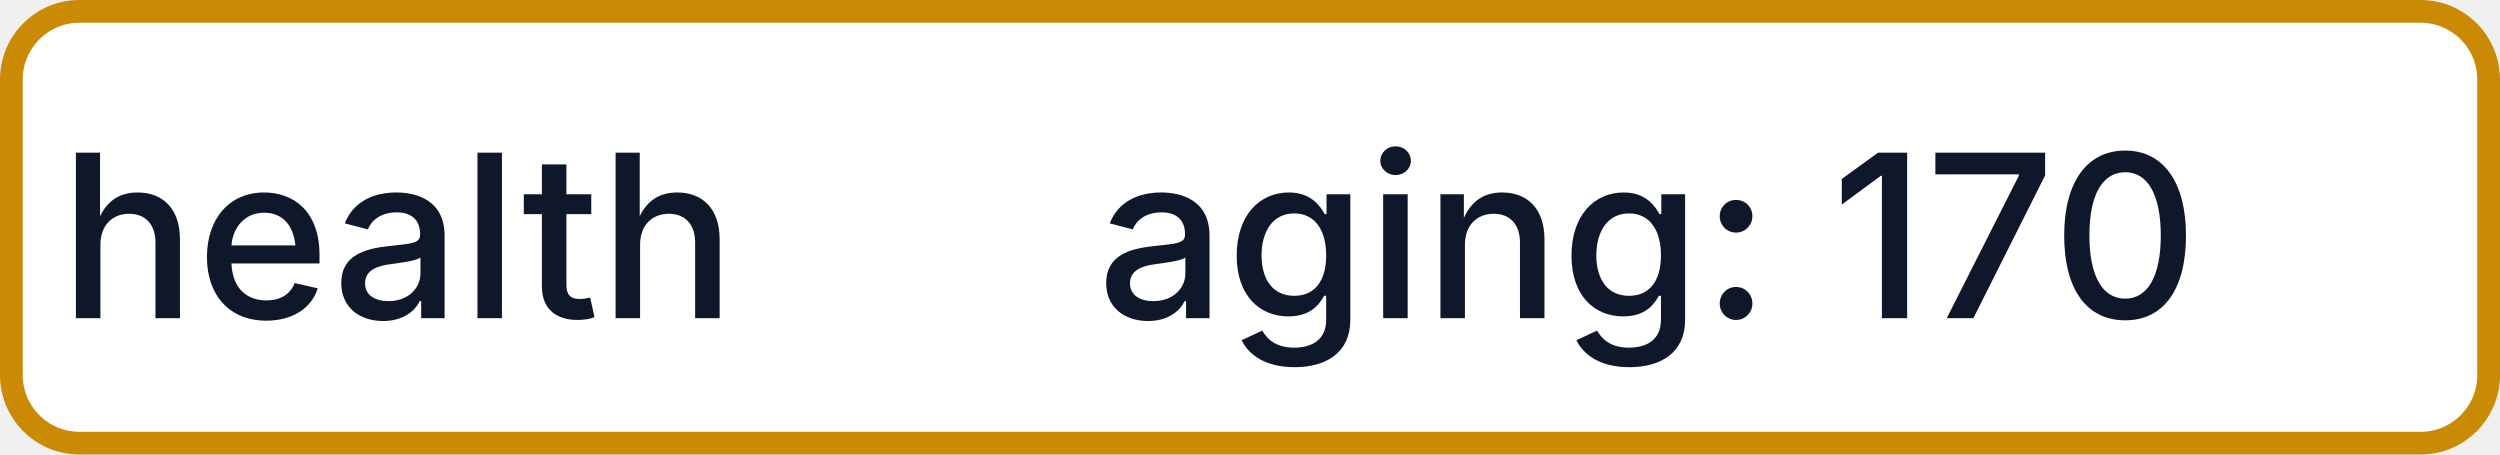
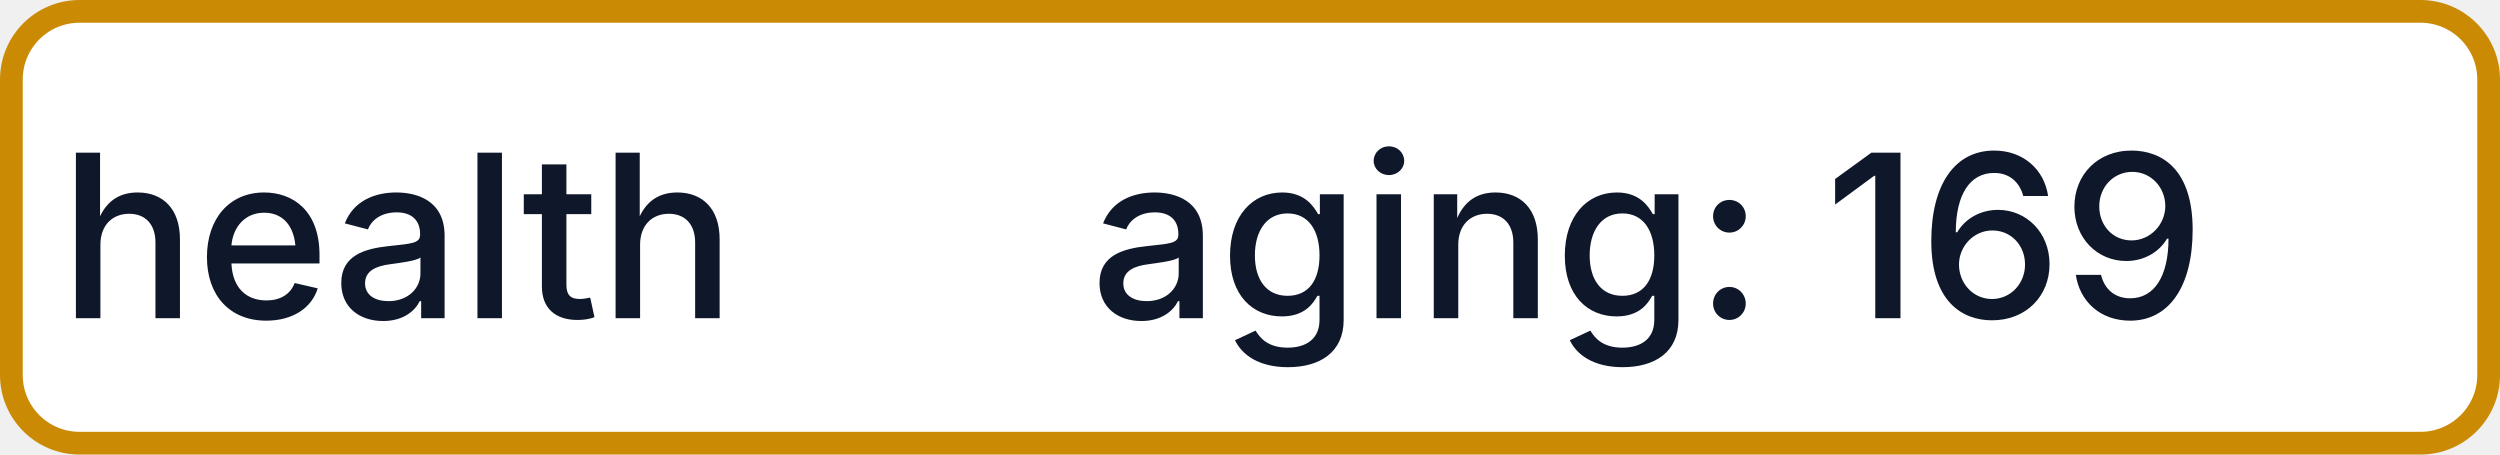
- <svg xmlns="http://www.w3.org/2000/svg" width="110" height="20" role="img" aria-label="health: aging: 170">
+ <svg xmlns="http://www.w3.org/2000/svg" width="110" height="20" role="img" aria-label="health: aging: 169">
  <rect x="0.5" y="0.5" width="109" height="19" rx="3" fill="#FFFFFF" stroke="#CA8A04" stroke-width="1" />
  <g fill="#0F172A" text-anchor="middle" font-family="-apple-system,BlinkMacSystemFont,Segoe UI,sans-serif" font-size="10" font-weight="500">
    <text x="17.5" y="14">health</text>
-     <text x="72.5" y="14" textLength="68" lengthAdjust="spacingAndGlyphs">aging: 170</text>
+     <text x="72.5" y="14" textLength="68" lengthAdjust="spacingAndGlyphs">aging: 169</text>
  </g>
</svg>
